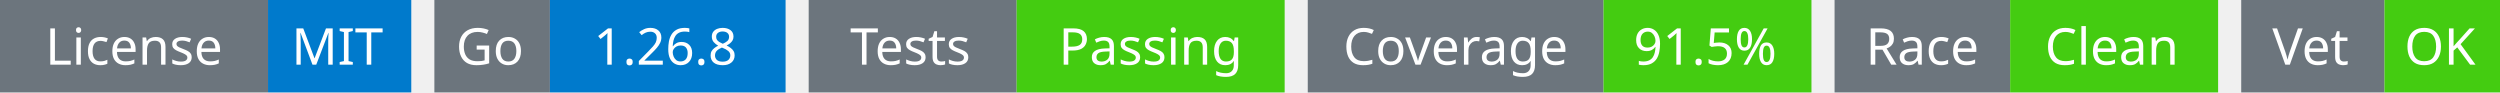
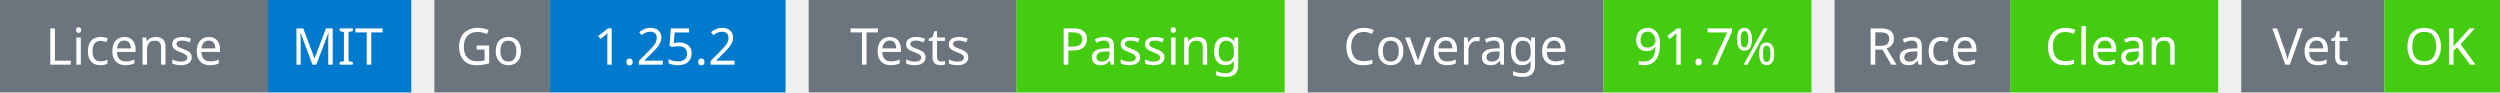
<svg xmlns="http://www.w3.org/2000/svg" width="541" height="20" viewBox="0 0 541 20">
  <g transform="translate(0, 0)">
    <rect x="0" y="0" width="58" height="20" fill="#6c757d" />
    <rect x="58" y="0" width="31" height="20" fill="#007acc" />
    <text x="29" y="14" text-anchor="middle" font-family="sans-serif" font-size="11" fill="white">License</text>
    <text x="73" y="14" text-anchor="middle" font-family="sans-serif" font-size="11" fill="white">MIT</text>
  </g>
  <g transform="translate(94, 0)">
    <rect x="0" y="0" width="25" height="20" fill="#6c757d" />
    <rect x="25" y="0" width="51" height="20" fill="#007acc" />
    <text x="12" y="14" text-anchor="middle" font-family="sans-serif" font-size="11" fill="white">Go</text>
-     <text x="50" y="14" text-anchor="middle" font-family="sans-serif" font-size="11" fill="white">1.26.8</text>
+     <text x="50" y="14" text-anchor="middle" font-family="sans-serif" font-size="11" fill="white">1.25.2</text>
  </g>
  <g transform="translate(175, 0)">
    <rect x="0" y="0" width="45" height="20" fill="#6c757d" />
    <rect x="45" y="0" width="58" height="20" fill="#4c1" />
    <text x="22" y="14" text-anchor="middle" font-family="sans-serif" font-size="11" fill="white">Tests</text>
    <text x="74" y="14" text-anchor="middle" font-family="sans-serif" font-size="11" fill="white">Passing</text>
  </g>
  <g transform="translate(283, 0)">
    <rect x="0" y="0" width="64" height="20" fill="#6c757d" />
    <rect x="64" y="0" width="45" height="20" fill="#4c1" />
    <text x="32" y="14" text-anchor="middle" font-family="sans-serif" font-size="11" fill="white">Coverage</text>
-     <text x="86" y="14" text-anchor="middle" font-family="sans-serif" font-size="11" fill="white">91.5%</text>
+     <text x="86" y="14" text-anchor="middle" font-family="sans-serif" font-size="11" fill="white">91.7%</text>
  </g>
  <g transform="translate(397, 0)">
    <rect x="0" y="0" width="38" height="20" fill="#6c757d" />
    <rect x="38" y="0" width="45" height="20" fill="#4c1" />
    <text x="19" y="14" text-anchor="middle" font-family="sans-serif" font-size="11" fill="white">Race</text>
    <text x="60" y="14" text-anchor="middle" font-family="sans-serif" font-size="11" fill="white">Clean</text>
  </g>
  <g transform="translate(485, 0)">
    <rect x="0" y="0" width="31" height="20" fill="#6c757d" />
    <rect x="31" y="0" width="25" height="20" fill="#4c1" />
    <text x="15" y="14" text-anchor="middle" font-family="sans-serif" font-size="11" fill="white">Vet</text>
    <text x="43" y="14" text-anchor="middle" font-family="sans-serif" font-size="11" fill="white">OK</text>
  </g>
</svg>
